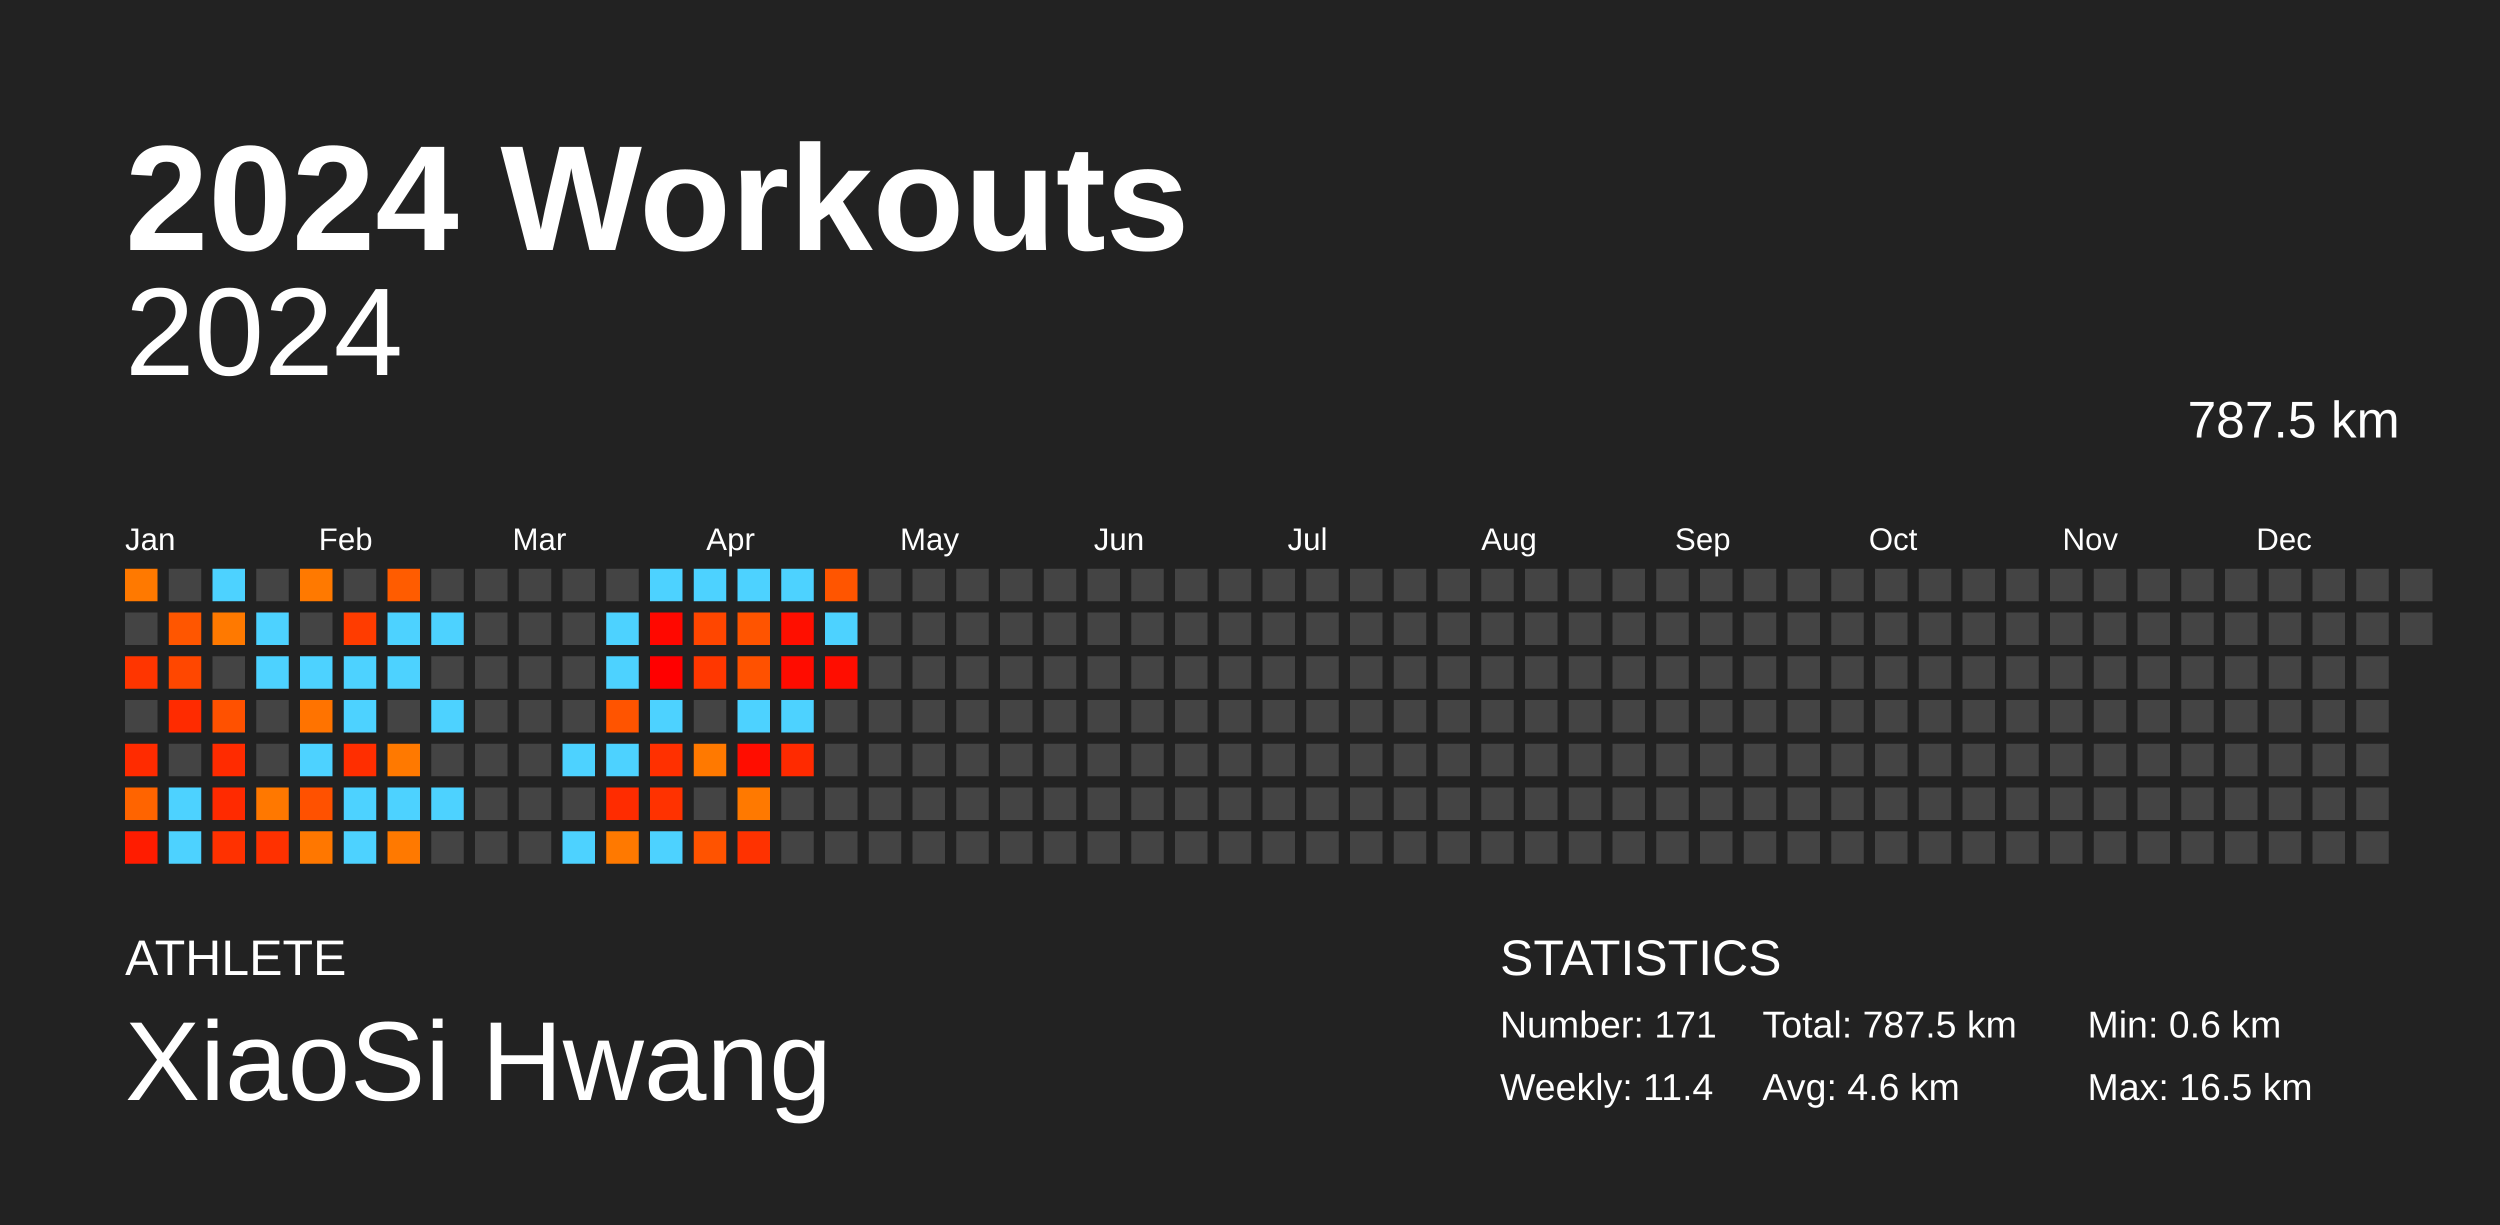
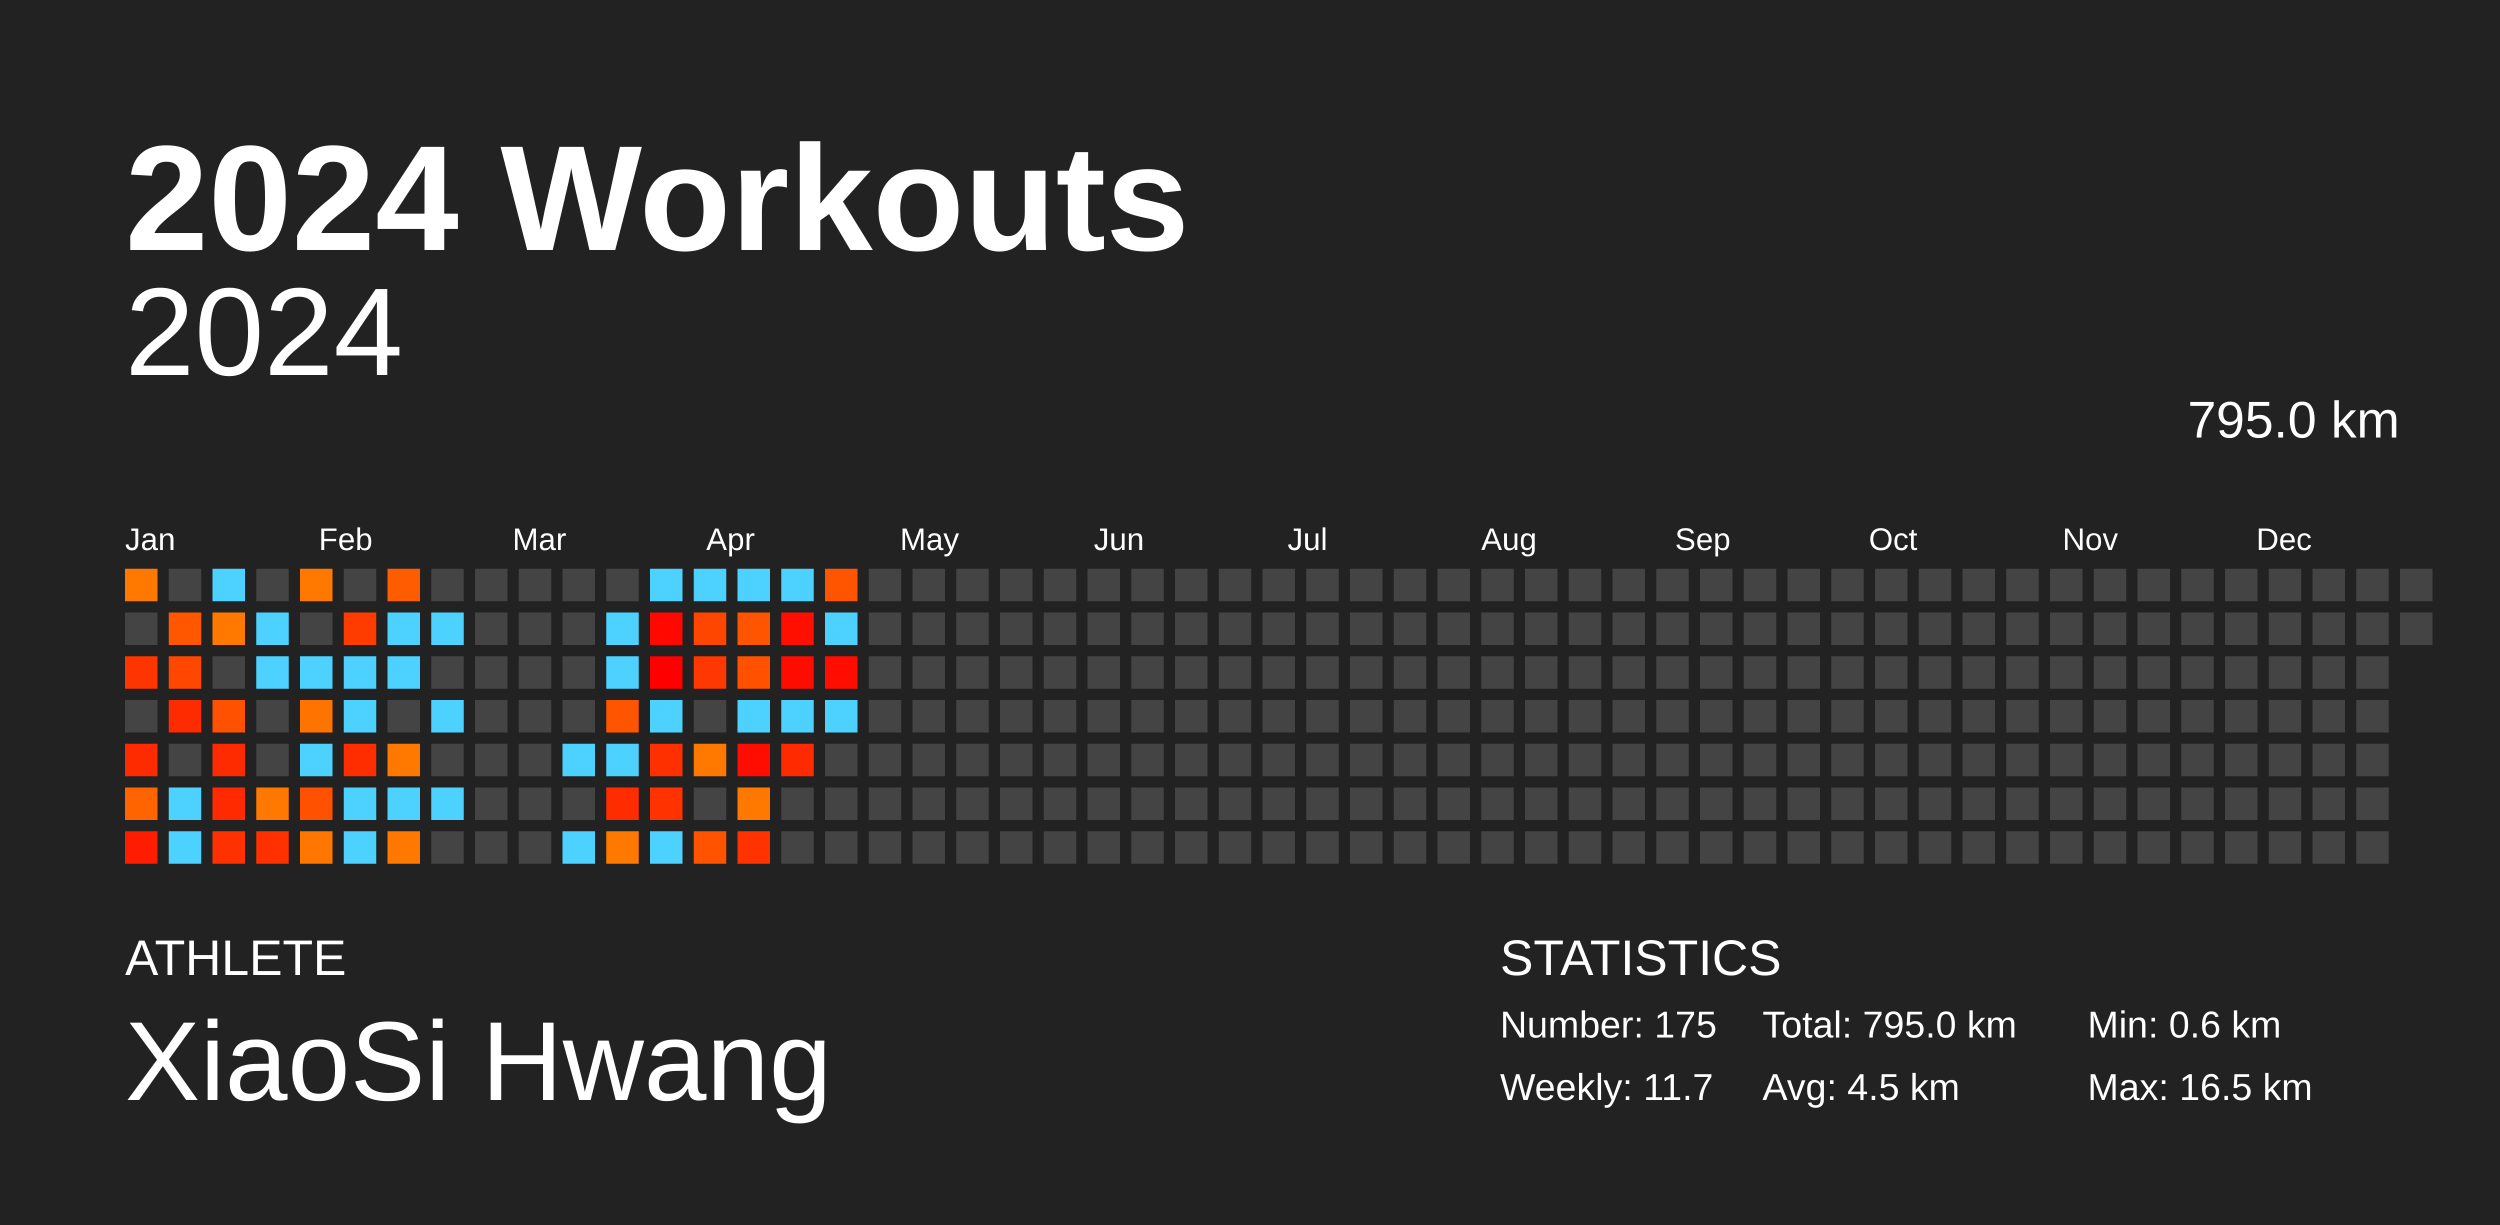
<svg xmlns="http://www.w3.org/2000/svg" baseProfile="full" height="98mm" version="1.1" viewBox="0,0,200,98" width="200mm">
  <defs />
  <rect fill="#222222" height="98" width="200" x="0" y="0" />
  <text fill="#FFFFFF" style="font-size:12px; font-family:Arial; font-weight:bold;" x="10" y="20">2024 Workouts</text>
  <text fill="#FFFFFF" style="font-size:4px; font-family:Arial" x="10" y="78">ATHLETE</text>
  <text fill="#FFFFFF" style="font-size:9px; font-family:Arial" x="10" y="88">XiaoSi Hwang</text>
  <text fill="#FFFFFF" style="font-size:4px; font-family:Arial" x="120" y="78">STATISTICS</text>
-   <text fill="#FFFFFF" style="font-size:3px; font-family:Arial" x="120" y="83">Number: 171</text>
-   <text fill="#FFFFFF" style="font-size:3px; font-family:Arial" x="120" y="88">Weekly: 11.4</text>
-   <text fill="#FFFFFF" style="font-size:3px; font-family:Arial" x="141" y="83">Total: 787.5 km</text>
-   <text fill="#FFFFFF" style="font-size:3px; font-family:Arial" x="141" y="88">Avg: 4.6 km</text>
+   <text fill="#FFFFFF" style="font-size:3px; font-family:Arial" x="120" y="83">Number: 175</text>
+   <text fill="#FFFFFF" style="font-size:3px; font-family:Arial" x="120" y="88">Weekly: 11.7</text>
+   <text fill="#FFFFFF" style="font-size:3px; font-family:Arial" x="141" y="83">Total: 795.0 km</text>
+   <text fill="#FFFFFF" style="font-size:3px; font-family:Arial" x="141" y="88">Avg: 4.5 km</text>
  <text fill="#FFFFFF" style="font-size:3px; font-family:Arial" x="167" y="83">Min: 0.6 km</text>
  <text fill="#FFFFFF" style="font-size:3px; font-family:Arial" x="167" y="88">Max: 16.5 km</text>
  <text alignment-baseline="hanging" fill="#FFFFFF" style="font-size:10.0px; font-family:Arial;" x="10" y="30">2024</text>
-   <text alignment-baseline="hanging" fill="#FFFFFF" style="font-size:4.125px; font-family:Arial;" x="175" y="35">787.5 km</text>
+   <text alignment-baseline="hanging" fill="#FFFFFF" style="font-size:4.125px; font-family:Arial;" x="175" y="35">795.0 km</text>
  <text fill="#FFFFFF" style="font-size:2.5px; font-family:Arial" x="10.0" y="44">Jan</text>
  <text fill="#FFFFFF" style="font-size:2.5px; font-family:Arial" x="25.5" y="44">Feb</text>
  <text fill="#FFFFFF" style="font-size:2.5px; font-family:Arial" x="41.0" y="44">Mar</text>
  <text fill="#FFFFFF" style="font-size:2.5px; font-family:Arial" x="56.5" y="44">Apr</text>
  <text fill="#FFFFFF" style="font-size:2.5px; font-family:Arial" x="72.0" y="44">May</text>
  <text fill="#FFFFFF" style="font-size:2.5px; font-family:Arial" x="87.5" y="44">Jun</text>
  <text fill="#FFFFFF" style="font-size:2.5px; font-family:Arial" x="103.0" y="44">Jul</text>
  <text fill="#FFFFFF" style="font-size:2.5px; font-family:Arial" x="118.5" y="44">Aug</text>
  <text fill="#FFFFFF" style="font-size:2.5px; font-family:Arial" x="134.0" y="44">Sep</text>
  <text fill="#FFFFFF" style="font-size:2.5px; font-family:Arial" x="149.5" y="44">Oct</text>
  <text fill="#FFFFFF" style="font-size:2.5px; font-family:Arial" x="165.0" y="44">Nov</text>
  <text fill="#FFFFFF" style="font-size:2.5px; font-family:Arial" x="180.5" y="44">Dec</text>
  <rect fill="#ff7900" height="2.6" width="2.6" x="10.0" y="45.5" />
  <rect fill="#444444" height="2.6" width="2.6" x="10.0" y="49.0" />
  <rect fill="#ff3500" height="2.6" width="2.6" x="10.0" y="52.5" />
  <rect fill="#444444" height="2.6" width="2.6" x="10.0" y="56.0" />
  <rect fill="#ff2b00" height="2.6" width="2.6" x="10.0" y="59.5" />
  <rect fill="#ff6400" height="2.6" width="2.6" x="10.0" y="63.0" />
  <rect fill="#ff1c00" height="2.6" width="2.6" x="10.0" y="66.5" />
  <rect fill="#444444" height="2.6" width="2.6" x="13.5" y="45.5" />
  <rect fill="#ff5600" height="2.6" width="2.6" x="13.5" y="49.0" />
  <rect fill="#ff4700" height="2.6" width="2.6" x="13.5" y="52.5" />
  <rect fill="#ff2b00" height="2.6" width="2.6" x="13.5" y="56.0" />
  <rect fill="#444444" height="2.6" width="2.6" x="13.5" y="59.5" />
  <rect fill="#4dd2ff" height="2.6" width="2.6" x="13.5" y="63.0" />
  <rect fill="#4dd2ff" height="2.6" width="2.6" x="13.5" y="66.5" />
  <rect fill="#4dd2ff" height="2.6" width="2.6" x="17.0" y="45.5" />
  <rect fill="#ff7900" height="2.6" width="2.6" x="17.0" y="49.0" />
  <rect fill="#444444" height="2.6" width="2.6" x="17.0" y="52.5" />
  <rect fill="#ff5100" height="2.6" width="2.6" x="17.0" y="56.0" />
  <rect fill="#ff2b00" height="2.6" width="2.6" x="17.0" y="59.5" />
  <rect fill="#ff2a00" height="2.6" width="2.6" x="17.0" y="63.0" />
  <rect fill="#ff3100" height="2.6" width="2.6" x="17.0" y="66.5" />
  <rect fill="#444444" height="2.6" width="2.6" x="20.5" y="45.5" />
  <rect fill="#4dd2ff" height="2.6" width="2.6" x="20.5" y="49.0" />
  <rect fill="#4dd2ff" height="2.6" width="2.6" x="20.5" y="52.5" />
  <rect fill="#444444" height="2.6" width="2.6" x="20.5" y="56.0" />
  <rect fill="#444444" height="2.6" width="2.6" x="20.5" y="59.5" />
  <rect fill="#ff7800" height="2.6" width="2.6" x="20.5" y="63.0" />
  <rect fill="#ff3100" height="2.6" width="2.6" x="20.5" y="66.5" />
  <rect fill="#ff7900" height="2.6" width="2.6" x="24.0" y="45.5" />
  <rect fill="#444444" height="2.6" width="2.6" x="24.0" y="49.0" />
  <rect fill="#4dd2ff" height="2.6" width="2.6" x="24.0" y="52.5" />
  <rect fill="#ff7300" height="2.6" width="2.6" x="24.0" y="56.0" />
  <rect fill="#4dd2ff" height="2.6" width="2.6" x="24.0" y="59.5" />
  <rect fill="#ff5100" height="2.6" width="2.6" x="24.0" y="63.0" />
  <rect fill="#ff7700" height="2.6" width="2.6" x="24.0" y="66.5" />
  <rect fill="#444444" height="2.6" width="2.6" x="27.5" y="45.5" />
  <rect fill="#ff3c00" height="2.6" width="2.6" x="27.5" y="49.0" />
  <rect fill="#4dd2ff" height="2.6" width="2.6" x="27.5" y="52.5" />
  <rect fill="#4dd2ff" height="2.6" width="2.6" x="27.5" y="56.0" />
  <rect fill="#ff2e00" height="2.6" width="2.6" x="27.5" y="59.5" />
  <rect fill="#4dd2ff" height="2.6" width="2.6" x="27.5" y="63.0" />
  <rect fill="#4dd2ff" height="2.6" width="2.6" x="27.5" y="66.5" />
  <rect fill="#ff5c00" height="2.6" width="2.6" x="31.0" y="45.5" />
  <rect fill="#4dd2ff" height="2.6" width="2.6" x="31.0" y="49.0" />
  <rect fill="#4dd2ff" height="2.6" width="2.6" x="31.0" y="52.5" />
  <rect fill="#444444" height="2.6" width="2.6" x="31.0" y="56.0" />
  <rect fill="#ff7900" height="2.6" width="2.6" x="31.0" y="59.5" />
  <rect fill="#4dd2ff" height="2.6" width="2.6" x="31.0" y="63.0" />
  <rect fill="#ff7900" height="2.6" width="2.6" x="31.0" y="66.5" />
  <rect fill="#444444" height="2.6" width="2.6" x="34.5" y="45.5" />
  <rect fill="#4dd2ff" height="2.6" width="2.6" x="34.5" y="49.0" />
  <rect fill="#444444" height="2.6" width="2.6" x="34.5" y="52.5" />
  <rect fill="#4dd2ff" height="2.6" width="2.6" x="34.5" y="56.0" />
  <rect fill="#444444" height="2.6" width="2.6" x="34.5" y="59.5" />
  <rect fill="#4dd2ff" height="2.6" width="2.6" x="34.5" y="63.0" />
  <rect fill="#444444" height="2.6" width="2.6" x="34.5" y="66.5" />
  <rect fill="#444444" height="2.6" width="2.6" x="38.0" y="45.5" />
  <rect fill="#444444" height="2.6" width="2.6" x="38.0" y="49.0" />
  <rect fill="#444444" height="2.6" width="2.6" x="38.0" y="52.5" />
  <rect fill="#444444" height="2.6" width="2.6" x="38.0" y="56.0" />
  <rect fill="#444444" height="2.6" width="2.6" x="38.0" y="59.5" />
  <rect fill="#444444" height="2.6" width="2.6" x="38.0" y="63.0" />
  <rect fill="#444444" height="2.6" width="2.6" x="38.0" y="66.5" />
  <rect fill="#444444" height="2.6" width="2.6" x="41.5" y="45.5" />
  <rect fill="#444444" height="2.6" width="2.6" x="41.5" y="49.0" />
  <rect fill="#444444" height="2.6" width="2.6" x="41.5" y="52.5" />
  <rect fill="#444444" height="2.6" width="2.6" x="41.5" y="56.0" />
  <rect fill="#444444" height="2.6" width="2.6" x="41.5" y="59.5" />
  <rect fill="#444444" height="2.6" width="2.6" x="41.5" y="63.0" />
  <rect fill="#444444" height="2.6" width="2.6" x="41.5" y="66.5" />
  <rect fill="#444444" height="2.6" width="2.6" x="45.0" y="45.5" />
  <rect fill="#444444" height="2.6" width="2.6" x="45.0" y="49.0" />
  <rect fill="#444444" height="2.6" width="2.6" x="45.0" y="52.5" />
  <rect fill="#444444" height="2.6" width="2.6" x="45.0" y="56.0" />
  <rect fill="#4dd2ff" height="2.6" width="2.6" x="45.0" y="59.5" />
  <rect fill="#444444" height="2.6" width="2.6" x="45.0" y="63.0" />
  <rect fill="#4dd2ff" height="2.6" width="2.6" x="45.0" y="66.5" />
  <rect fill="#444444" height="2.6" width="2.6" x="48.5" y="45.5" />
  <rect fill="#4dd2ff" height="2.6" width="2.6" x="48.5" y="49.0" />
  <rect fill="#4dd2ff" height="2.6" width="2.6" x="48.5" y="52.5" />
  <rect fill="#ff5400" height="2.6" width="2.6" x="48.5" y="56.0" />
  <rect fill="#4dd2ff" height="2.6" width="2.6" x="48.5" y="59.5" />
  <rect fill="#ff2c00" height="2.6" width="2.6" x="48.5" y="63.0" />
  <rect fill="#ff7900" height="2.6" width="2.6" x="48.5" y="66.5" />
  <rect fill="#4dd2ff" height="2.6" width="2.6" x="52.0" y="45.5" />
  <rect fill="#ff0800" height="2.6" width="2.6" x="52.0" y="49.0" />
  <rect fill="#ff0000" height="2.6" width="2.6" x="52.0" y="52.5" />
  <rect fill="#4dd2ff" height="2.6" width="2.6" x="52.0" y="56.0" />
  <rect fill="#ff3000" height="2.6" width="2.6" x="52.0" y="59.5" />
  <rect fill="#ff3200" height="2.6" width="2.6" x="52.0" y="63.0" />
  <rect fill="#4dd2ff" height="2.6" width="2.6" x="52.0" y="66.5" />
  <rect fill="#4dd2ff" height="2.6" width="2.6" x="55.5" y="45.5" />
  <rect fill="#ff4600" height="2.6" width="2.6" x="55.5" y="49.0" />
  <rect fill="#ff3700" height="2.6" width="2.6" x="55.5" y="52.5" />
  <rect fill="#444444" height="2.6" width="2.6" x="55.5" y="56.0" />
  <rect fill="#ff7900" height="2.6" width="2.6" x="55.5" y="59.5" />
  <rect fill="#444444" height="2.6" width="2.6" x="55.5" y="63.0" />
  <rect fill="#ff5300" height="2.6" width="2.6" x="55.5" y="66.5" />
  <rect fill="#4dd2ff" height="2.6" width="2.6" x="59.0" y="45.5" />
  <rect fill="#ff5400" height="2.6" width="2.6" x="59.0" y="49.0" />
  <rect fill="#ff5100" height="2.6" width="2.6" x="59.0" y="52.5" />
  <rect fill="#4dd2ff" height="2.6" width="2.6" x="59.0" y="56.0" />
  <rect fill="#ff0d00" height="2.6" width="2.6" x="59.0" y="59.5" />
  <rect fill="#ff7900" height="2.6" width="2.6" x="59.0" y="63.0" />
  <rect fill="#ff3200" height="2.6" width="2.6" x="59.0" y="66.5" />
  <rect fill="#4dd2ff" height="2.6" width="2.6" x="62.5" y="45.5" />
  <rect fill="#ff0f00" height="2.6" width="2.6" x="62.5" y="49.0" />
  <rect fill="#ff0c00" height="2.6" width="2.6" x="62.5" y="52.5" />
  <rect fill="#4dd2ff" height="2.6" width="2.6" x="62.5" y="56.0" />
  <rect fill="#ff2a00" height="2.6" width="2.6" x="62.5" y="59.5" />
  <rect fill="#444444" height="2.6" width="2.6" x="62.5" y="63.0" />
  <rect fill="#444444" height="2.6" width="2.6" x="62.5" y="66.5" />
  <rect fill="#ff5500" height="2.6" width="2.6" x="66.0" y="45.5" />
  <rect fill="#4dd2ff" height="2.6" width="2.6" x="66.0" y="49.0" />
  <rect fill="#ff0d00" height="2.6" width="2.6" x="66.0" y="52.5" />
-   <rect fill="#444444" height="2.6" width="2.6" x="66.0" y="56.0" />
+   <rect fill="#4dd2ff" height="2.6" width="2.6" x="66.0" y="56.0" />
  <rect fill="#444444" height="2.6" width="2.6" x="66.0" y="59.5" />
  <rect fill="#444444" height="2.6" width="2.6" x="66.0" y="63.0" />
  <rect fill="#444444" height="2.6" width="2.6" x="66.0" y="66.5" />
  <rect fill="#444444" height="2.6" width="2.6" x="69.5" y="45.5" />
  <rect fill="#444444" height="2.6" width="2.6" x="69.5" y="49.0" />
  <rect fill="#444444" height="2.6" width="2.6" x="69.5" y="52.5" />
  <rect fill="#444444" height="2.6" width="2.6" x="69.5" y="56.0" />
  <rect fill="#444444" height="2.6" width="2.6" x="69.5" y="59.5" />
  <rect fill="#444444" height="2.6" width="2.6" x="69.5" y="63.0" />
  <rect fill="#444444" height="2.6" width="2.6" x="69.5" y="66.5" />
  <rect fill="#444444" height="2.6" width="2.6" x="73.0" y="45.5" />
  <rect fill="#444444" height="2.6" width="2.6" x="73.0" y="49.0" />
  <rect fill="#444444" height="2.6" width="2.6" x="73.0" y="52.5" />
  <rect fill="#444444" height="2.6" width="2.6" x="73.0" y="56.0" />
  <rect fill="#444444" height="2.6" width="2.6" x="73.0" y="59.5" />
  <rect fill="#444444" height="2.6" width="2.6" x="73.0" y="63.0" />
  <rect fill="#444444" height="2.6" width="2.6" x="73.0" y="66.5" />
  <rect fill="#444444" height="2.6" width="2.6" x="76.5" y="45.5" />
  <rect fill="#444444" height="2.6" width="2.6" x="76.5" y="49.0" />
  <rect fill="#444444" height="2.6" width="2.6" x="76.5" y="52.5" />
  <rect fill="#444444" height="2.6" width="2.6" x="76.5" y="56.0" />
  <rect fill="#444444" height="2.6" width="2.6" x="76.5" y="59.5" />
  <rect fill="#444444" height="2.6" width="2.6" x="76.5" y="63.0" />
  <rect fill="#444444" height="2.6" width="2.6" x="76.5" y="66.5" />
  <rect fill="#444444" height="2.6" width="2.6" x="80.0" y="45.5" />
  <rect fill="#444444" height="2.6" width="2.6" x="80.0" y="49.0" />
  <rect fill="#444444" height="2.6" width="2.6" x="80.0" y="52.5" />
  <rect fill="#444444" height="2.6" width="2.6" x="80.0" y="56.0" />
  <rect fill="#444444" height="2.6" width="2.6" x="80.0" y="59.5" />
  <rect fill="#444444" height="2.6" width="2.6" x="80.0" y="63.0" />
  <rect fill="#444444" height="2.6" width="2.6" x="80.0" y="66.5" />
  <rect fill="#444444" height="2.6" width="2.6" x="83.5" y="45.5" />
  <rect fill="#444444" height="2.6" width="2.6" x="83.5" y="49.0" />
  <rect fill="#444444" height="2.6" width="2.6" x="83.5" y="52.5" />
  <rect fill="#444444" height="2.6" width="2.6" x="83.5" y="56.0" />
  <rect fill="#444444" height="2.6" width="2.6" x="83.5" y="59.5" />
  <rect fill="#444444" height="2.6" width="2.6" x="83.5" y="63.0" />
  <rect fill="#444444" height="2.6" width="2.6" x="83.5" y="66.5" />
  <rect fill="#444444" height="2.6" width="2.6" x="87.0" y="45.5" />
  <rect fill="#444444" height="2.6" width="2.6" x="87.0" y="49.0" />
  <rect fill="#444444" height="2.6" width="2.6" x="87.0" y="52.5" />
  <rect fill="#444444" height="2.6" width="2.6" x="87.0" y="56.0" />
  <rect fill="#444444" height="2.6" width="2.6" x="87.0" y="59.5" />
  <rect fill="#444444" height="2.6" width="2.6" x="87.0" y="63.0" />
  <rect fill="#444444" height="2.6" width="2.6" x="87.0" y="66.5" />
  <rect fill="#444444" height="2.6" width="2.6" x="90.5" y="45.5" />
  <rect fill="#444444" height="2.6" width="2.6" x="90.5" y="49.0" />
  <rect fill="#444444" height="2.6" width="2.6" x="90.5" y="52.5" />
  <rect fill="#444444" height="2.6" width="2.6" x="90.5" y="56.0" />
  <rect fill="#444444" height="2.6" width="2.6" x="90.5" y="59.5" />
  <rect fill="#444444" height="2.6" width="2.6" x="90.5" y="63.0" />
  <rect fill="#444444" height="2.6" width="2.6" x="90.5" y="66.5" />
  <rect fill="#444444" height="2.6" width="2.6" x="94.0" y="45.5" />
  <rect fill="#444444" height="2.6" width="2.6" x="94.0" y="49.0" />
  <rect fill="#444444" height="2.6" width="2.6" x="94.0" y="52.5" />
  <rect fill="#444444" height="2.6" width="2.6" x="94.0" y="56.0" />
  <rect fill="#444444" height="2.6" width="2.6" x="94.0" y="59.5" />
  <rect fill="#444444" height="2.6" width="2.6" x="94.0" y="63.0" />
  <rect fill="#444444" height="2.6" width="2.6" x="94.0" y="66.5" />
  <rect fill="#444444" height="2.6" width="2.6" x="97.5" y="45.5" />
  <rect fill="#444444" height="2.6" width="2.6" x="97.5" y="49.0" />
  <rect fill="#444444" height="2.6" width="2.6" x="97.5" y="52.5" />
  <rect fill="#444444" height="2.6" width="2.6" x="97.5" y="56.0" />
  <rect fill="#444444" height="2.6" width="2.6" x="97.5" y="59.5" />
  <rect fill="#444444" height="2.6" width="2.6" x="97.5" y="63.0" />
  <rect fill="#444444" height="2.6" width="2.6" x="97.5" y="66.5" />
  <rect fill="#444444" height="2.6" width="2.6" x="101.0" y="45.5" />
  <rect fill="#444444" height="2.6" width="2.6" x="101.0" y="49.0" />
  <rect fill="#444444" height="2.6" width="2.6" x="101.0" y="52.5" />
  <rect fill="#444444" height="2.6" width="2.6" x="101.0" y="56.0" />
  <rect fill="#444444" height="2.6" width="2.6" x="101.0" y="59.5" />
  <rect fill="#444444" height="2.6" width="2.6" x="101.0" y="63.0" />
  <rect fill="#444444" height="2.6" width="2.6" x="101.0" y="66.5" />
  <rect fill="#444444" height="2.6" width="2.6" x="104.5" y="45.5" />
  <rect fill="#444444" height="2.6" width="2.6" x="104.5" y="49.0" />
  <rect fill="#444444" height="2.6" width="2.6" x="104.5" y="52.5" />
  <rect fill="#444444" height="2.6" width="2.6" x="104.5" y="56.0" />
  <rect fill="#444444" height="2.6" width="2.6" x="104.5" y="59.5" />
  <rect fill="#444444" height="2.6" width="2.6" x="104.5" y="63.0" />
  <rect fill="#444444" height="2.6" width="2.6" x="104.5" y="66.5" />
  <rect fill="#444444" height="2.6" width="2.6" x="108.0" y="45.5" />
  <rect fill="#444444" height="2.6" width="2.6" x="108.0" y="49.0" />
  <rect fill="#444444" height="2.6" width="2.6" x="108.0" y="52.5" />
  <rect fill="#444444" height="2.6" width="2.6" x="108.0" y="56.0" />
  <rect fill="#444444" height="2.6" width="2.6" x="108.0" y="59.5" />
  <rect fill="#444444" height="2.6" width="2.6" x="108.0" y="63.0" />
  <rect fill="#444444" height="2.6" width="2.6" x="108.0" y="66.5" />
  <rect fill="#444444" height="2.6" width="2.6" x="111.5" y="45.5" />
  <rect fill="#444444" height="2.6" width="2.6" x="111.5" y="49.0" />
  <rect fill="#444444" height="2.6" width="2.6" x="111.5" y="52.5" />
  <rect fill="#444444" height="2.6" width="2.6" x="111.5" y="56.0" />
  <rect fill="#444444" height="2.6" width="2.6" x="111.5" y="59.5" />
  <rect fill="#444444" height="2.6" width="2.6" x="111.5" y="63.0" />
  <rect fill="#444444" height="2.6" width="2.6" x="111.5" y="66.5" />
  <rect fill="#444444" height="2.6" width="2.6" x="115.0" y="45.5" />
  <rect fill="#444444" height="2.6" width="2.6" x="115.0" y="49.0" />
  <rect fill="#444444" height="2.6" width="2.6" x="115.0" y="52.5" />
  <rect fill="#444444" height="2.6" width="2.6" x="115.0" y="56.0" />
  <rect fill="#444444" height="2.6" width="2.6" x="115.0" y="59.5" />
  <rect fill="#444444" height="2.6" width="2.6" x="115.0" y="63.0" />
  <rect fill="#444444" height="2.6" width="2.6" x="115.0" y="66.5" />
  <rect fill="#444444" height="2.6" width="2.6" x="118.5" y="45.5" />
  <rect fill="#444444" height="2.6" width="2.6" x="118.5" y="49.0" />
  <rect fill="#444444" height="2.6" width="2.6" x="118.5" y="52.5" />
  <rect fill="#444444" height="2.6" width="2.6" x="118.5" y="56.0" />
  <rect fill="#444444" height="2.6" width="2.6" x="118.5" y="59.5" />
  <rect fill="#444444" height="2.6" width="2.6" x="118.5" y="63.0" />
  <rect fill="#444444" height="2.6" width="2.6" x="118.5" y="66.5" />
  <rect fill="#444444" height="2.6" width="2.6" x="122.0" y="45.5" />
  <rect fill="#444444" height="2.6" width="2.6" x="122.0" y="49.0" />
  <rect fill="#444444" height="2.6" width="2.6" x="122.0" y="52.5" />
  <rect fill="#444444" height="2.6" width="2.6" x="122.0" y="56.0" />
  <rect fill="#444444" height="2.6" width="2.6" x="122.0" y="59.5" />
  <rect fill="#444444" height="2.6" width="2.6" x="122.0" y="63.0" />
  <rect fill="#444444" height="2.6" width="2.6" x="122.0" y="66.5" />
  <rect fill="#444444" height="2.6" width="2.6" x="125.5" y="45.5" />
  <rect fill="#444444" height="2.6" width="2.6" x="125.5" y="49.0" />
  <rect fill="#444444" height="2.6" width="2.6" x="125.5" y="52.5" />
  <rect fill="#444444" height="2.6" width="2.6" x="125.5" y="56.0" />
  <rect fill="#444444" height="2.6" width="2.6" x="125.5" y="59.5" />
  <rect fill="#444444" height="2.6" width="2.6" x="125.5" y="63.0" />
  <rect fill="#444444" height="2.6" width="2.6" x="125.5" y="66.5" />
  <rect fill="#444444" height="2.6" width="2.6" x="129.0" y="45.5" />
  <rect fill="#444444" height="2.6" width="2.6" x="129.0" y="49.0" />
  <rect fill="#444444" height="2.6" width="2.6" x="129.0" y="52.5" />
  <rect fill="#444444" height="2.6" width="2.6" x="129.0" y="56.0" />
  <rect fill="#444444" height="2.6" width="2.6" x="129.0" y="59.5" />
  <rect fill="#444444" height="2.6" width="2.6" x="129.0" y="63.0" />
  <rect fill="#444444" height="2.6" width="2.6" x="129.0" y="66.5" />
  <rect fill="#444444" height="2.6" width="2.6" x="132.5" y="45.5" />
  <rect fill="#444444" height="2.6" width="2.6" x="132.5" y="49.0" />
  <rect fill="#444444" height="2.6" width="2.6" x="132.5" y="52.5" />
  <rect fill="#444444" height="2.6" width="2.6" x="132.5" y="56.0" />
  <rect fill="#444444" height="2.6" width="2.6" x="132.5" y="59.5" />
  <rect fill="#444444" height="2.6" width="2.6" x="132.5" y="63.0" />
  <rect fill="#444444" height="2.6" width="2.6" x="132.5" y="66.5" />
  <rect fill="#444444" height="2.6" width="2.6" x="136.0" y="45.5" />
  <rect fill="#444444" height="2.6" width="2.6" x="136.0" y="49.0" />
  <rect fill="#444444" height="2.6" width="2.6" x="136.0" y="52.5" />
  <rect fill="#444444" height="2.6" width="2.6" x="136.0" y="56.0" />
  <rect fill="#444444" height="2.6" width="2.6" x="136.0" y="59.5" />
  <rect fill="#444444" height="2.6" width="2.6" x="136.0" y="63.0" />
  <rect fill="#444444" height="2.6" width="2.6" x="136.0" y="66.5" />
  <rect fill="#444444" height="2.6" width="2.6" x="139.5" y="45.5" />
  <rect fill="#444444" height="2.6" width="2.6" x="139.5" y="49.0" />
  <rect fill="#444444" height="2.6" width="2.6" x="139.5" y="52.5" />
  <rect fill="#444444" height="2.6" width="2.6" x="139.5" y="56.0" />
  <rect fill="#444444" height="2.6" width="2.6" x="139.5" y="59.5" />
  <rect fill="#444444" height="2.6" width="2.6" x="139.5" y="63.0" />
  <rect fill="#444444" height="2.6" width="2.6" x="139.5" y="66.5" />
  <rect fill="#444444" height="2.6" width="2.6" x="143.0" y="45.5" />
  <rect fill="#444444" height="2.6" width="2.6" x="143.0" y="49.0" />
  <rect fill="#444444" height="2.6" width="2.6" x="143.0" y="52.5" />
  <rect fill="#444444" height="2.6" width="2.6" x="143.0" y="56.0" />
  <rect fill="#444444" height="2.6" width="2.6" x="143.0" y="59.5" />
  <rect fill="#444444" height="2.6" width="2.6" x="143.0" y="63.0" />
  <rect fill="#444444" height="2.6" width="2.6" x="143.0" y="66.5" />
  <rect fill="#444444" height="2.6" width="2.6" x="146.5" y="45.5" />
  <rect fill="#444444" height="2.6" width="2.6" x="146.5" y="49.0" />
  <rect fill="#444444" height="2.6" width="2.6" x="146.5" y="52.5" />
  <rect fill="#444444" height="2.6" width="2.6" x="146.5" y="56.0" />
  <rect fill="#444444" height="2.6" width="2.6" x="146.5" y="59.5" />
  <rect fill="#444444" height="2.6" width="2.6" x="146.5" y="63.0" />
  <rect fill="#444444" height="2.6" width="2.6" x="146.5" y="66.5" />
  <rect fill="#444444" height="2.6" width="2.6" x="150.0" y="45.5" />
  <rect fill="#444444" height="2.6" width="2.6" x="150.0" y="49.0" />
  <rect fill="#444444" height="2.6" width="2.6" x="150.0" y="52.5" />
  <rect fill="#444444" height="2.6" width="2.6" x="150.0" y="56.0" />
  <rect fill="#444444" height="2.6" width="2.6" x="150.0" y="59.5" />
  <rect fill="#444444" height="2.6" width="2.6" x="150.0" y="63.0" />
  <rect fill="#444444" height="2.6" width="2.6" x="150.0" y="66.5" />
  <rect fill="#444444" height="2.6" width="2.6" x="153.5" y="45.5" />
  <rect fill="#444444" height="2.6" width="2.6" x="153.5" y="49.0" />
  <rect fill="#444444" height="2.6" width="2.6" x="153.5" y="52.5" />
  <rect fill="#444444" height="2.6" width="2.6" x="153.5" y="56.0" />
  <rect fill="#444444" height="2.6" width="2.6" x="153.5" y="59.5" />
  <rect fill="#444444" height="2.6" width="2.6" x="153.5" y="63.0" />
  <rect fill="#444444" height="2.6" width="2.6" x="153.5" y="66.5" />
  <rect fill="#444444" height="2.6" width="2.6" x="157.0" y="45.5" />
  <rect fill="#444444" height="2.6" width="2.6" x="157.0" y="49.0" />
  <rect fill="#444444" height="2.6" width="2.6" x="157.0" y="52.5" />
  <rect fill="#444444" height="2.6" width="2.6" x="157.0" y="56.0" />
  <rect fill="#444444" height="2.6" width="2.6" x="157.0" y="59.5" />
  <rect fill="#444444" height="2.6" width="2.6" x="157.0" y="63.0" />
  <rect fill="#444444" height="2.6" width="2.6" x="157.0" y="66.5" />
  <rect fill="#444444" height="2.6" width="2.6" x="160.5" y="45.5" />
  <rect fill="#444444" height="2.6" width="2.6" x="160.5" y="49.0" />
  <rect fill="#444444" height="2.6" width="2.6" x="160.5" y="52.5" />
  <rect fill="#444444" height="2.6" width="2.6" x="160.5" y="56.0" />
  <rect fill="#444444" height="2.6" width="2.6" x="160.5" y="59.5" />
  <rect fill="#444444" height="2.6" width="2.6" x="160.5" y="63.0" />
  <rect fill="#444444" height="2.6" width="2.6" x="160.5" y="66.5" />
  <rect fill="#444444" height="2.6" width="2.6" x="164.0" y="45.5" />
  <rect fill="#444444" height="2.6" width="2.6" x="164.0" y="49.0" />
  <rect fill="#444444" height="2.6" width="2.6" x="164.0" y="52.5" />
  <rect fill="#444444" height="2.6" width="2.6" x="164.0" y="56.0" />
  <rect fill="#444444" height="2.6" width="2.6" x="164.0" y="59.5" />
  <rect fill="#444444" height="2.6" width="2.6" x="164.0" y="63.0" />
  <rect fill="#444444" height="2.6" width="2.6" x="164.0" y="66.5" />
  <rect fill="#444444" height="2.6" width="2.6" x="167.5" y="45.5" />
  <rect fill="#444444" height="2.6" width="2.6" x="167.5" y="49.0" />
  <rect fill="#444444" height="2.6" width="2.6" x="167.5" y="52.5" />
  <rect fill="#444444" height="2.6" width="2.6" x="167.5" y="56.0" />
  <rect fill="#444444" height="2.6" width="2.6" x="167.5" y="59.5" />
  <rect fill="#444444" height="2.6" width="2.6" x="167.5" y="63.0" />
  <rect fill="#444444" height="2.6" width="2.6" x="167.5" y="66.5" />
  <rect fill="#444444" height="2.6" width="2.6" x="171.0" y="45.5" />
  <rect fill="#444444" height="2.6" width="2.6" x="171.0" y="49.0" />
  <rect fill="#444444" height="2.6" width="2.6" x="171.0" y="52.5" />
  <rect fill="#444444" height="2.6" width="2.6" x="171.0" y="56.0" />
  <rect fill="#444444" height="2.6" width="2.6" x="171.0" y="59.5" />
  <rect fill="#444444" height="2.6" width="2.6" x="171.0" y="63.0" />
  <rect fill="#444444" height="2.6" width="2.6" x="171.0" y="66.5" />
  <rect fill="#444444" height="2.6" width="2.6" x="174.5" y="45.5" />
  <rect fill="#444444" height="2.6" width="2.6" x="174.5" y="49.0" />
  <rect fill="#444444" height="2.6" width="2.6" x="174.5" y="52.5" />
  <rect fill="#444444" height="2.6" width="2.6" x="174.5" y="56.0" />
  <rect fill="#444444" height="2.6" width="2.6" x="174.5" y="59.5" />
  <rect fill="#444444" height="2.6" width="2.6" x="174.5" y="63.0" />
  <rect fill="#444444" height="2.6" width="2.6" x="174.5" y="66.5" />
  <rect fill="#444444" height="2.6" width="2.6" x="178.0" y="45.5" />
  <rect fill="#444444" height="2.6" width="2.6" x="178.0" y="49.0" />
  <rect fill="#444444" height="2.6" width="2.6" x="178.0" y="52.5" />
  <rect fill="#444444" height="2.6" width="2.6" x="178.0" y="56.0" />
  <rect fill="#444444" height="2.6" width="2.6" x="178.0" y="59.5" />
  <rect fill="#444444" height="2.6" width="2.6" x="178.0" y="63.0" />
  <rect fill="#444444" height="2.6" width="2.6" x="178.0" y="66.5" />
  <rect fill="#444444" height="2.6" width="2.6" x="181.5" y="45.5" />
  <rect fill="#444444" height="2.6" width="2.6" x="181.5" y="49.0" />
  <rect fill="#444444" height="2.6" width="2.6" x="181.5" y="52.5" />
  <rect fill="#444444" height="2.6" width="2.6" x="181.5" y="56.0" />
  <rect fill="#444444" height="2.6" width="2.6" x="181.5" y="59.5" />
  <rect fill="#444444" height="2.6" width="2.6" x="181.5" y="63.0" />
  <rect fill="#444444" height="2.6" width="2.6" x="181.5" y="66.5" />
  <rect fill="#444444" height="2.6" width="2.6" x="185.0" y="45.5" />
  <rect fill="#444444" height="2.6" width="2.6" x="185.0" y="49.0" />
  <rect fill="#444444" height="2.6" width="2.6" x="185.0" y="52.5" />
  <rect fill="#444444" height="2.6" width="2.6" x="185.0" y="56.0" />
  <rect fill="#444444" height="2.6" width="2.6" x="185.0" y="59.5" />
  <rect fill="#444444" height="2.6" width="2.6" x="185.0" y="63.0" />
  <rect fill="#444444" height="2.6" width="2.6" x="185.0" y="66.5" />
  <rect fill="#444444" height="2.6" width="2.6" x="188.5" y="45.5" />
  <rect fill="#444444" height="2.6" width="2.6" x="188.5" y="49.0" />
  <rect fill="#444444" height="2.6" width="2.6" x="188.5" y="52.5" />
  <rect fill="#444444" height="2.6" width="2.6" x="188.5" y="56.0" />
  <rect fill="#444444" height="2.6" width="2.6" x="188.5" y="59.5" />
  <rect fill="#444444" height="2.6" width="2.6" x="188.5" y="63.0" />
  <rect fill="#444444" height="2.6" width="2.6" x="188.5" y="66.5" />
  <rect fill="#444444" height="2.6" width="2.6" x="192.0" y="45.5" />
  <rect fill="#444444" height="2.6" width="2.6" x="192.0" y="49.0" />
</svg>
